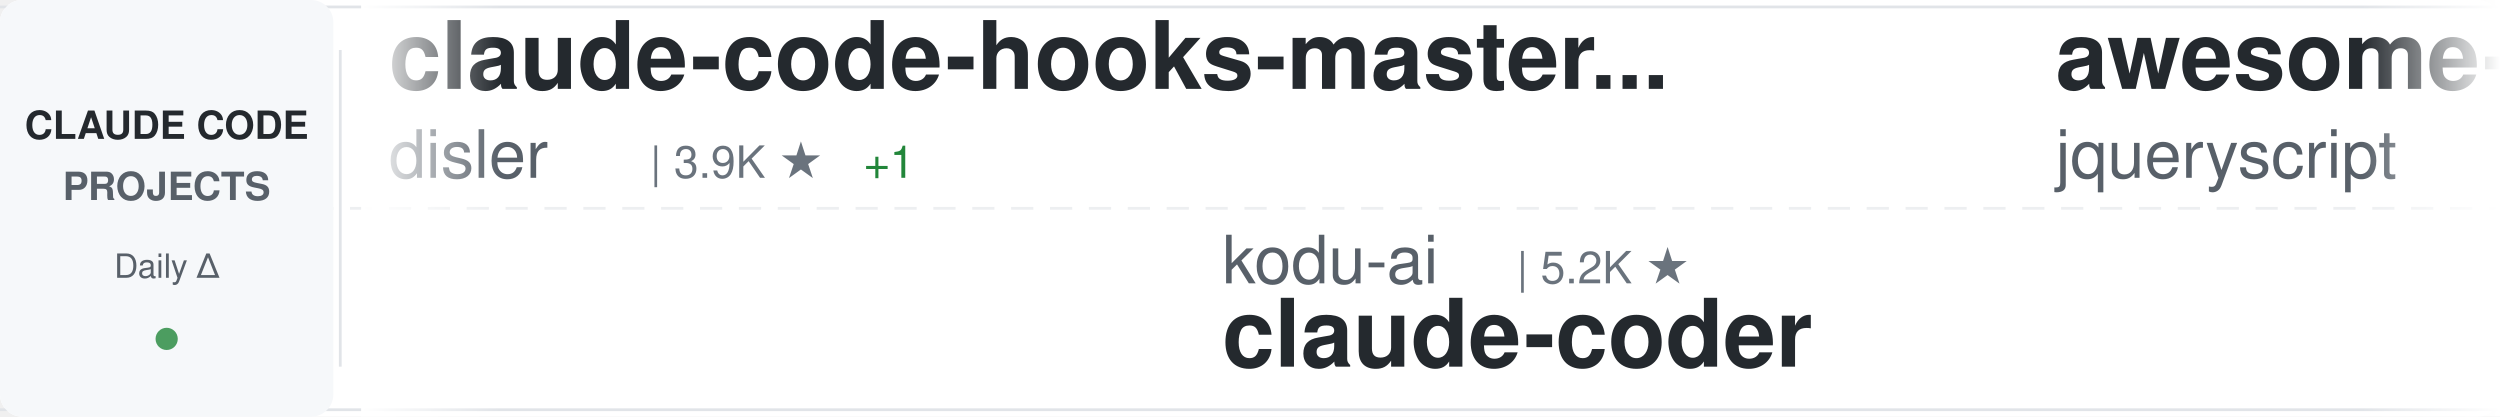
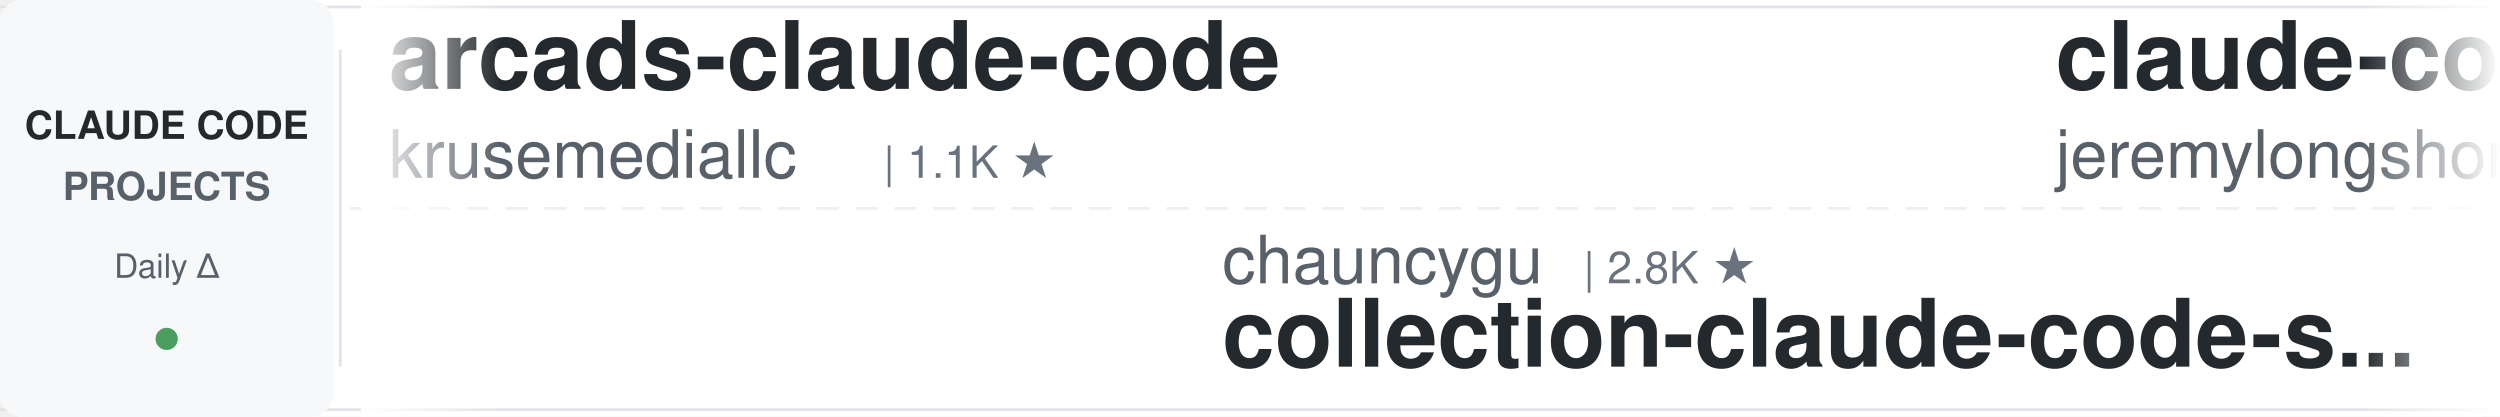
<svg xmlns="http://www.w3.org/2000/svg" width="900" height="150">
  <defs>
    <linearGradient id="awesomeLeftFade" x1="0%" y1="0%" x2="100%" y2="0%">
      <stop offset="0%" style="stop-color:#ffffff;stop-opacity:1" />
      <stop offset="100%" style="stop-color:#ffffff;stop-opacity:0" />
    </linearGradient>
    <linearGradient id="awesomeRightFade" x1="0%" y1="0%" x2="100%" y2="0%">
      <stop offset="0%" style="stop-color:#ffffff;stop-opacity:0" />
      <stop offset="100%" style="stop-color:#ffffff;stop-opacity:1" />
    </linearGradient>
  </defs>
  <rect width="900" height="150" fill="#ffffff" rx="8" />
  <rect x="0" y="2" width="900" height="1" fill="#e1e4e8" />
  <rect x="0" y="147" width="900" height="1" fill="#e1e4e8" />
  <line x1="0" y1="75" x2="900" y2="75" stroke="#e1e4e8" stroke-width="1" stroke-dasharray="8 6" opacity="0.6" />
  <rect x="0" y="0" width="120" height="150" fill="#f6f8fa" rx="8" />
  <text x="60" y="50" font-family="-apple-system, BlinkMacSystemFont, 'Segoe UI', Helvetica, Arial, sans-serif" font-size="14" font-weight="600" fill="#24292e" text-anchor="middle">CLAUDE CODE</text>
  <text x="60" y="72" font-family="-apple-system, BlinkMacSystemFont, 'Segoe UI', Helvetica, Arial, sans-serif" font-size="14" font-weight="600" fill="#586069" text-anchor="middle">PROJECTS</text>
  <text x="60" y="100" font-family="-apple-system, BlinkMacSystemFont, 'Segoe UI', Helvetica, Arial, sans-serif" font-size="12" font-weight="500" fill="#586069" text-anchor="middle">Daily Δ</text>
  <circle cx="60" cy="122" r="4" fill="#22863a" opacity="0.8" />
  <rect x="122" y="18" width="1" height="114" fill="#e1e4e8" />
  <clipPath id="awesomeTickerClip">
    <rect x="130" y="0" width="770" height="150" />
  </clipPath>
  <g clip-path="url(#awesomeTickerClip)">
    <g id="awesomeTickerItems">
      <animateTransform attributeName="transform" attributeType="XML" type="translate" from="0 0" to="-3000 0" dur="54s" repeatCount="indefinite" />
      <g transform="translate(0, 0)">
-         <text x="140" y="32" font-family="-apple-system, BlinkMacSystemFont, 'Segoe UI', Helvetica, Arial, sans-serif" font-size="34" font-weight="600" fill="#24292e">claude-code-hooks-master...</text>
-         <text x="140" y="64" font-family="-apple-system, BlinkMacSystemFont, 'Segoe UI', Helvetica, Arial, sans-serif" font-size="24" font-weight="400" fill="#586069">disler</text>
-         <text x="234" y="64" font-family="-apple-system, BlinkMacSystemFont, 'Segoe UI', Helvetica, Arial, sans-serif" font-size="16" font-weight="500" fill="#6a737d">| 3.9K ★</text>
-         <text x="311" y="64" font-family="-apple-system, BlinkMacSystemFont, 'Segoe UI', Helvetica, Arial, sans-serif" font-size="16" font-weight="500" fill="#22863a"> +1</text>
+         <text x="140" y="32" font-family="-apple-system, BlinkMacSystemFont, 'Segoe UI', Helvetica, Arial, sans-serif" font-size="34" font-weight="600" fill="#24292e">arcads-claude-code</text>
+         <text x="140" y="64" font-family="-apple-system, BlinkMacSystemFont, 'Segoe UI', Helvetica, Arial, sans-serif" font-size="24" font-weight="400" fill="#586069">krusemediallc</text>
+         <text x="318" y="64" font-family="-apple-system, BlinkMacSystemFont, 'Segoe UI', Helvetica, Arial, sans-serif" font-size="16" font-weight="500" fill="#6a737d">| 1.1K ★</text>
      </g>
      <g transform="translate(300, 0)">
-         <text x="140" y="102" font-family="-apple-system, BlinkMacSystemFont, 'Segoe UI', Helvetica, Arial, sans-serif" font-size="24" font-weight="400" fill="#586069">kodu-ai</text>
-         <text x="246" y="102" font-family="-apple-system, BlinkMacSystemFont, 'Segoe UI', Helvetica, Arial, sans-serif" font-size="16" font-weight="500" fill="#6a737d">| 5.2K ★</text>
-         <text x="140" y="132" font-family="-apple-system, BlinkMacSystemFont, 'Segoe UI', Helvetica, Arial, sans-serif" font-size="34" font-weight="600" fill="#24292e">claude-coder</text>
+         <text x="140" y="102" font-family="-apple-system, BlinkMacSystemFont, 'Segoe UI', Helvetica, Arial, sans-serif" font-size="24" font-weight="400" fill="#586069">chauncygu</text>
+         <text x="270" y="102" font-family="-apple-system, BlinkMacSystemFont, 'Segoe UI', Helvetica, Arial, sans-serif" font-size="16" font-weight="500" fill="#6a737d">| 2.8K ★</text>
+         <text x="140" y="132" font-family="-apple-system, BlinkMacSystemFont, 'Segoe UI', Helvetica, Arial, sans-serif" font-size="34" font-weight="600" fill="#24292e">collection-claude-code-s...</text>
      </g>
      <g transform="translate(600, 0)">
-         <text x="140" y="32" font-family="-apple-system, BlinkMacSystemFont, 'Segoe UI', Helvetica, Arial, sans-serif" font-size="34" font-weight="600" fill="#24292e">awesome-claude-code</text>
-         <text x="140" y="64" font-family="-apple-system, BlinkMacSystemFont, 'Segoe UI', Helvetica, Arial, sans-serif" font-size="24" font-weight="400" fill="#586069">jqueryscript</text>
-         <text x="306" y="64" font-family="-apple-system, BlinkMacSystemFont, 'Segoe UI', Helvetica, Arial, sans-serif" font-size="16" font-weight="500" fill="#6a737d">| 492 ★</text>
+         <text x="140" y="32" font-family="-apple-system, BlinkMacSystemFont, 'Segoe UI', Helvetica, Arial, sans-serif" font-size="34" font-weight="600" fill="#24292e">claude-code-plugins-plus...</text>
+         <text x="140" y="64" font-family="-apple-system, BlinkMacSystemFont, 'Segoe UI', Helvetica, Arial, sans-serif" font-size="24" font-weight="400" fill="#586069">jeremylongshore</text>
+         <text x="342" y="64" font-family="-apple-system, BlinkMacSystemFont, 'Segoe UI', Helvetica, Arial, sans-serif" font-size="16" font-weight="500" fill="#6a737d">| 2.6K ★</text>
      </g>
      <g transform="translate(900, 0)">
-         <text x="140" y="102" font-family="-apple-system, BlinkMacSystemFont, 'Segoe UI', Helvetica, Arial, sans-serif" font-size="24" font-weight="400" fill="#586069">sugyan</text>
-         <text x="234" y="102" font-family="-apple-system, BlinkMacSystemFont, 'Segoe UI', Helvetica, Arial, sans-serif" font-size="16" font-weight="500" fill="#6a737d">| 1.1K ★</text>
-         <text x="140" y="132" font-family="-apple-system, BlinkMacSystemFont, 'Segoe UI', Helvetica, Arial, sans-serif" font-size="34" font-weight="600" fill="#24292e">claude-code-webui</text>
+         <text x="140" y="102" font-family="-apple-system, BlinkMacSystemFont, 'Segoe UI', Helvetica, Arial, sans-serif" font-size="24" font-weight="400" fill="#586069">RichardAtCT</text>
+         <text x="294" y="102" font-family="-apple-system, BlinkMacSystemFont, 'Segoe UI', Helvetica, Arial, sans-serif" font-size="16" font-weight="500" fill="#6a737d">| 2.8K ★</text>
+         <text x="140" y="132" font-family="-apple-system, BlinkMacSystemFont, 'Segoe UI', Helvetica, Arial, sans-serif" font-size="34" font-weight="600" fill="#24292e">claude-code-telegram</text>
      </g>
      <g transform="translate(1200, 0)">
-         <text x="140" y="32" font-family="-apple-system, BlinkMacSystemFont, 'Segoe UI', Helvetica, Arial, sans-serif" font-size="34" font-weight="600" fill="#24292e">claude-code-sourcemap</text>
-         <text x="140" y="64" font-family="-apple-system, BlinkMacSystemFont, 'Segoe UI', Helvetica, Arial, sans-serif" font-size="24" font-weight="400" fill="#586069">ChinaSiro</text>
-         <text x="270" y="64" font-family="-apple-system, BlinkMacSystemFont, 'Segoe UI', Helvetica, Arial, sans-serif" font-size="16" font-weight="500" fill="#6a737d">| 9.6K ★</text>
+         <text x="140" y="32" font-family="-apple-system, BlinkMacSystemFont, 'Segoe UI', Helvetica, Arial, sans-serif" font-size="34" font-weight="600" fill="#24292e">claude-code-infrastructu...</text>
+         <text x="140" y="64" font-family="-apple-system, BlinkMacSystemFont, 'Segoe UI', Helvetica, Arial, sans-serif" font-size="24" font-weight="400" fill="#586069">diet103</text>
+         <text x="246" y="64" font-family="-apple-system, BlinkMacSystemFont, 'Segoe UI', Helvetica, Arial, sans-serif" font-size="16" font-weight="500" fill="#6a737d">| 10.0K ★</text>
      </g>
      <g transform="translate(1500, 0)">
-         <text x="140" y="102" font-family="-apple-system, BlinkMacSystemFont, 'Segoe UI', Helvetica, Arial, sans-serif" font-size="24" font-weight="400" fill="#586069">Maciek-roboblog</text>
-         <text x="342" y="102" font-family="-apple-system, BlinkMacSystemFont, 'Segoe UI', Helvetica, Arial, sans-serif" font-size="16" font-weight="500" fill="#6a737d">| 8.6K ★</text>
-         <text x="419" y="102" font-family="-apple-system, BlinkMacSystemFont, 'Segoe UI', Helvetica, Arial, sans-serif" font-size="16" font-weight="500" fill="#22863a"> +1</text>
-         <text x="140" y="132" font-family="-apple-system, BlinkMacSystemFont, 'Segoe UI', Helvetica, Arial, sans-serif" font-size="34" font-weight="600" fill="#24292e">Claude-Code-Usage-Monito...</text>
+         <text x="140" y="102" font-family="-apple-system, BlinkMacSystemFont, 'Segoe UI', Helvetica, Arial, sans-serif" font-size="24" font-weight="400" fill="#586069">guanshan</text>
+         <text x="258" y="102" font-family="-apple-system, BlinkMacSystemFont, 'Segoe UI', Helvetica, Arial, sans-serif" font-size="16" font-weight="500" fill="#6a737d">| 61 ★</text>
+         <text x="140" y="132" font-family="-apple-system, BlinkMacSystemFont, 'Segoe UI', Helvetica, Arial, sans-serif" font-size="34" font-weight="600" fill="#24292e">ClaudeCode</text>
      </g>
      <g transform="translate(1800, 0)">
-         <text x="140" y="32" font-family="-apple-system, BlinkMacSystemFont, 'Segoe UI', Helvetica, Arial, sans-serif" font-size="34" font-weight="600" fill="#24292e">claude-skills</text>
-         <text x="140" y="64" font-family="-apple-system, BlinkMacSystemFont, 'Segoe UI', Helvetica, Arial, sans-serif" font-size="24" font-weight="400" fill="#586069">alirezarezvani</text>
-         <text x="330" y="64" font-family="-apple-system, BlinkMacSystemFont, 'Segoe UI', Helvetica, Arial, sans-serif" font-size="16" font-weight="500" fill="#6a737d">| 24.1K ★</text>
-         <text x="416" y="64" font-family="-apple-system, BlinkMacSystemFont, 'Segoe UI', Helvetica, Arial, sans-serif" font-size="16" font-weight="500" fill="#22863a"> +3</text>
+         <text x="140" y="32" font-family="-apple-system, BlinkMacSystemFont, 'Segoe UI', Helvetica, Arial, sans-serif" font-size="34" font-weight="600" fill="#24292e">claude-code-best-practic...</text>
+         <text x="140" y="64" font-family="-apple-system, BlinkMacSystemFont, 'Segoe UI', Helvetica, Arial, sans-serif" font-size="24" font-weight="400" fill="#586069">shanraisshan</text>
+         <text x="306" y="64" font-family="-apple-system, BlinkMacSystemFont, 'Segoe UI', Helvetica, Arial, sans-serif" font-size="16" font-weight="500" fill="#6a737d">| 64.2K ★</text>
+         <text x="392" y="64" font-family="-apple-system, BlinkMacSystemFont, 'Segoe UI', Helvetica, Arial, sans-serif" font-size="16" font-weight="500" fill="#22863a"> +9</text>
      </g>
      <g transform="translate(2100, 0)">
-         <text x="140" y="102" font-family="-apple-system, BlinkMacSystemFont, 'Segoe UI', Helvetica, Arial, sans-serif" font-size="24" font-weight="400" fill="#586069">Alishahryar1</text>
-         <text x="306" y="102" font-family="-apple-system, BlinkMacSystemFont, 'Segoe UI', Helvetica, Arial, sans-serif" font-size="16" font-weight="500" fill="#6a737d">| 45.0K ★</text>
-         <text x="392" y="102" font-family="-apple-system, BlinkMacSystemFont, 'Segoe UI', Helvetica, Arial, sans-serif" font-size="16" font-weight="500" fill="#22863a"> +14</text>
-         <text x="140" y="132" font-family="-apple-system, BlinkMacSystemFont, 'Segoe UI', Helvetica, Arial, sans-serif" font-size="34" font-weight="600" fill="#24292e">free-claude-code</text>
+         <text x="140" y="102" font-family="-apple-system, BlinkMacSystemFont, 'Segoe UI', Helvetica, Arial, sans-serif" font-size="24" font-weight="400" fill="#586069">fuergaosi233</text>
+         <text x="306" y="102" font-family="-apple-system, BlinkMacSystemFont, 'Segoe UI', Helvetica, Arial, sans-serif" font-size="16" font-weight="500" fill="#6a737d">| 2.8K ★</text>
+         <text x="140" y="132" font-family="-apple-system, BlinkMacSystemFont, 'Segoe UI', Helvetica, Arial, sans-serif" font-size="34" font-weight="600" fill="#24292e">claude-code-proxy</text>
      </g>
      <g transform="translate(2400, 0)">
-         <text x="140" y="32" font-family="-apple-system, BlinkMacSystemFont, 'Segoe UI', Helvetica, Arial, sans-serif" font-size="34" font-weight="600" fill="#24292e">claude-code-cli</text>
-         <text x="140" y="64" font-family="-apple-system, BlinkMacSystemFont, 'Segoe UI', Helvetica, Arial, sans-serif" font-size="24" font-weight="400" fill="#586069">huangserva</text>
-         <text x="282" y="64" font-family="-apple-system, BlinkMacSystemFont, 'Segoe UI', Helvetica, Arial, sans-serif" font-size="16" font-weight="500" fill="#6a737d">| 622 ★</text>
+         <text x="140" y="32" font-family="-apple-system, BlinkMacSystemFont, 'Segoe UI', Helvetica, Arial, sans-serif" font-size="34" font-weight="600" fill="#24292e">claude-code-router</text>
+         <text x="140" y="64" font-family="-apple-system, BlinkMacSystemFont, 'Segoe UI', Helvetica, Arial, sans-serif" font-size="24" font-weight="400" fill="#586069">musistudio</text>
+         <text x="282" y="64" font-family="-apple-system, BlinkMacSystemFont, 'Segoe UI', Helvetica, Arial, sans-serif" font-size="16" font-weight="500" fill="#6a737d">| 36.5K ★</text>
+         <text x="368" y="64" font-family="-apple-system, BlinkMacSystemFont, 'Segoe UI', Helvetica, Arial, sans-serif" font-size="16" font-weight="500" fill="#22863a"> +4</text>
      </g>
      <g transform="translate(2700, 0)">
-         <text x="140" y="102" font-family="-apple-system, BlinkMacSystemFont, 'Segoe UI', Helvetica, Arial, sans-serif" font-size="24" font-weight="400" fill="#586069">ghuntley</text>
-         <text x="258" y="102" font-family="-apple-system, BlinkMacSystemFont, 'Segoe UI', Helvetica, Arial, sans-serif" font-size="16" font-weight="500" fill="#6a737d">| 989 ★</text>
-         <text x="326" y="102" font-family="-apple-system, BlinkMacSystemFont, 'Segoe UI', Helvetica, Arial, sans-serif" font-size="16" font-weight="500" fill="#22863a"> +1</text>
-         <text x="140" y="132" font-family="-apple-system, BlinkMacSystemFont, 'Segoe UI', Helvetica, Arial, sans-serif" font-size="34" font-weight="600" fill="#24292e">claude-code-source-code-...</text>
+         <text x="140" y="102" font-family="-apple-system, BlinkMacSystemFont, 'Segoe UI', Helvetica, Arial, sans-serif" font-size="24" font-weight="400" fill="#586069">Windy3f3f3f3f</text>
+         <text x="318" y="102" font-family="-apple-system, BlinkMacSystemFont, 'Segoe UI', Helvetica, Arial, sans-serif" font-size="16" font-weight="500" fill="#6a737d">| 2.5K ★</text>
+         <text x="140" y="132" font-family="-apple-system, BlinkMacSystemFont, 'Segoe UI', Helvetica, Arial, sans-serif" font-size="34" font-weight="600" fill="#24292e">claude-code-from-scratch</text>
      </g>
      <g transform="translate(3000, 0)">
-         <text x="140" y="32" font-family="-apple-system, BlinkMacSystemFont, 'Segoe UI', Helvetica, Arial, sans-serif" font-size="34" font-weight="600" fill="#24292e">claude-code-hooks-master...</text>
-         <text x="140" y="64" font-family="-apple-system, BlinkMacSystemFont, 'Segoe UI', Helvetica, Arial, sans-serif" font-size="24" font-weight="400" fill="#586069">disler</text>
-         <text x="234" y="64" font-family="-apple-system, BlinkMacSystemFont, 'Segoe UI', Helvetica, Arial, sans-serif" font-size="16" font-weight="500" fill="#6a737d">| 3.9K ★</text>
-         <text x="311" y="64" font-family="-apple-system, BlinkMacSystemFont, 'Segoe UI', Helvetica, Arial, sans-serif" font-size="16" font-weight="500" fill="#22863a"> +1</text>
+         <text x="140" y="32" font-family="-apple-system, BlinkMacSystemFont, 'Segoe UI', Helvetica, Arial, sans-serif" font-size="34" font-weight="600" fill="#24292e">arcads-claude-code</text>
+         <text x="140" y="64" font-family="-apple-system, BlinkMacSystemFont, 'Segoe UI', Helvetica, Arial, sans-serif" font-size="24" font-weight="400" fill="#586069">krusemediallc</text>
+         <text x="318" y="64" font-family="-apple-system, BlinkMacSystemFont, 'Segoe UI', Helvetica, Arial, sans-serif" font-size="16" font-weight="500" fill="#6a737d">| 1.1K ★</text>
      </g>
      <g transform="translate(3300, 0)">
-         <text x="140" y="102" font-family="-apple-system, BlinkMacSystemFont, 'Segoe UI', Helvetica, Arial, sans-serif" font-size="24" font-weight="400" fill="#586069">kodu-ai</text>
-         <text x="246" y="102" font-family="-apple-system, BlinkMacSystemFont, 'Segoe UI', Helvetica, Arial, sans-serif" font-size="16" font-weight="500" fill="#6a737d">| 5.2K ★</text>
-         <text x="140" y="132" font-family="-apple-system, BlinkMacSystemFont, 'Segoe UI', Helvetica, Arial, sans-serif" font-size="34" font-weight="600" fill="#24292e">claude-coder</text>
+         <text x="140" y="102" font-family="-apple-system, BlinkMacSystemFont, 'Segoe UI', Helvetica, Arial, sans-serif" font-size="24" font-weight="400" fill="#586069">chauncygu</text>
+         <text x="270" y="102" font-family="-apple-system, BlinkMacSystemFont, 'Segoe UI', Helvetica, Arial, sans-serif" font-size="16" font-weight="500" fill="#6a737d">| 2.8K ★</text>
+         <text x="140" y="132" font-family="-apple-system, BlinkMacSystemFont, 'Segoe UI', Helvetica, Arial, sans-serif" font-size="34" font-weight="600" fill="#24292e">collection-claude-code-s...</text>
      </g>
      <g transform="translate(3600, 0)">
-         <text x="140" y="32" font-family="-apple-system, BlinkMacSystemFont, 'Segoe UI', Helvetica, Arial, sans-serif" font-size="34" font-weight="600" fill="#24292e">awesome-claude-code</text>
-         <text x="140" y="64" font-family="-apple-system, BlinkMacSystemFont, 'Segoe UI', Helvetica, Arial, sans-serif" font-size="24" font-weight="400" fill="#586069">jqueryscript</text>
-         <text x="306" y="64" font-family="-apple-system, BlinkMacSystemFont, 'Segoe UI', Helvetica, Arial, sans-serif" font-size="16" font-weight="500" fill="#6a737d">| 492 ★</text>
+         <text x="140" y="32" font-family="-apple-system, BlinkMacSystemFont, 'Segoe UI', Helvetica, Arial, sans-serif" font-size="34" font-weight="600" fill="#24292e">claude-code-plugins-plus...</text>
+         <text x="140" y="64" font-family="-apple-system, BlinkMacSystemFont, 'Segoe UI', Helvetica, Arial, sans-serif" font-size="24" font-weight="400" fill="#586069">jeremylongshore</text>
+         <text x="342" y="64" font-family="-apple-system, BlinkMacSystemFont, 'Segoe UI', Helvetica, Arial, sans-serif" font-size="16" font-weight="500" fill="#6a737d">| 2.6K ★</text>
      </g>
      <g transform="translate(3900, 0)">
-         <text x="140" y="102" font-family="-apple-system, BlinkMacSystemFont, 'Segoe UI', Helvetica, Arial, sans-serif" font-size="24" font-weight="400" fill="#586069">sugyan</text>
-         <text x="234" y="102" font-family="-apple-system, BlinkMacSystemFont, 'Segoe UI', Helvetica, Arial, sans-serif" font-size="16" font-weight="500" fill="#6a737d">| 1.1K ★</text>
-         <text x="140" y="132" font-family="-apple-system, BlinkMacSystemFont, 'Segoe UI', Helvetica, Arial, sans-serif" font-size="34" font-weight="600" fill="#24292e">claude-code-webui</text>
+         <text x="140" y="102" font-family="-apple-system, BlinkMacSystemFont, 'Segoe UI', Helvetica, Arial, sans-serif" font-size="24" font-weight="400" fill="#586069">RichardAtCT</text>
+         <text x="294" y="102" font-family="-apple-system, BlinkMacSystemFont, 'Segoe UI', Helvetica, Arial, sans-serif" font-size="16" font-weight="500" fill="#6a737d">| 2.8K ★</text>
+         <text x="140" y="132" font-family="-apple-system, BlinkMacSystemFont, 'Segoe UI', Helvetica, Arial, sans-serif" font-size="34" font-weight="600" fill="#24292e">claude-code-telegram</text>
      </g>
    </g>
  </g>
  <rect x="130" y="0" width="50" height="150" fill="url(#awesomeLeftFade)" />
  <rect x="850" y="0" width="50" height="150" fill="url(#awesomeRightFade)" />
</svg>
